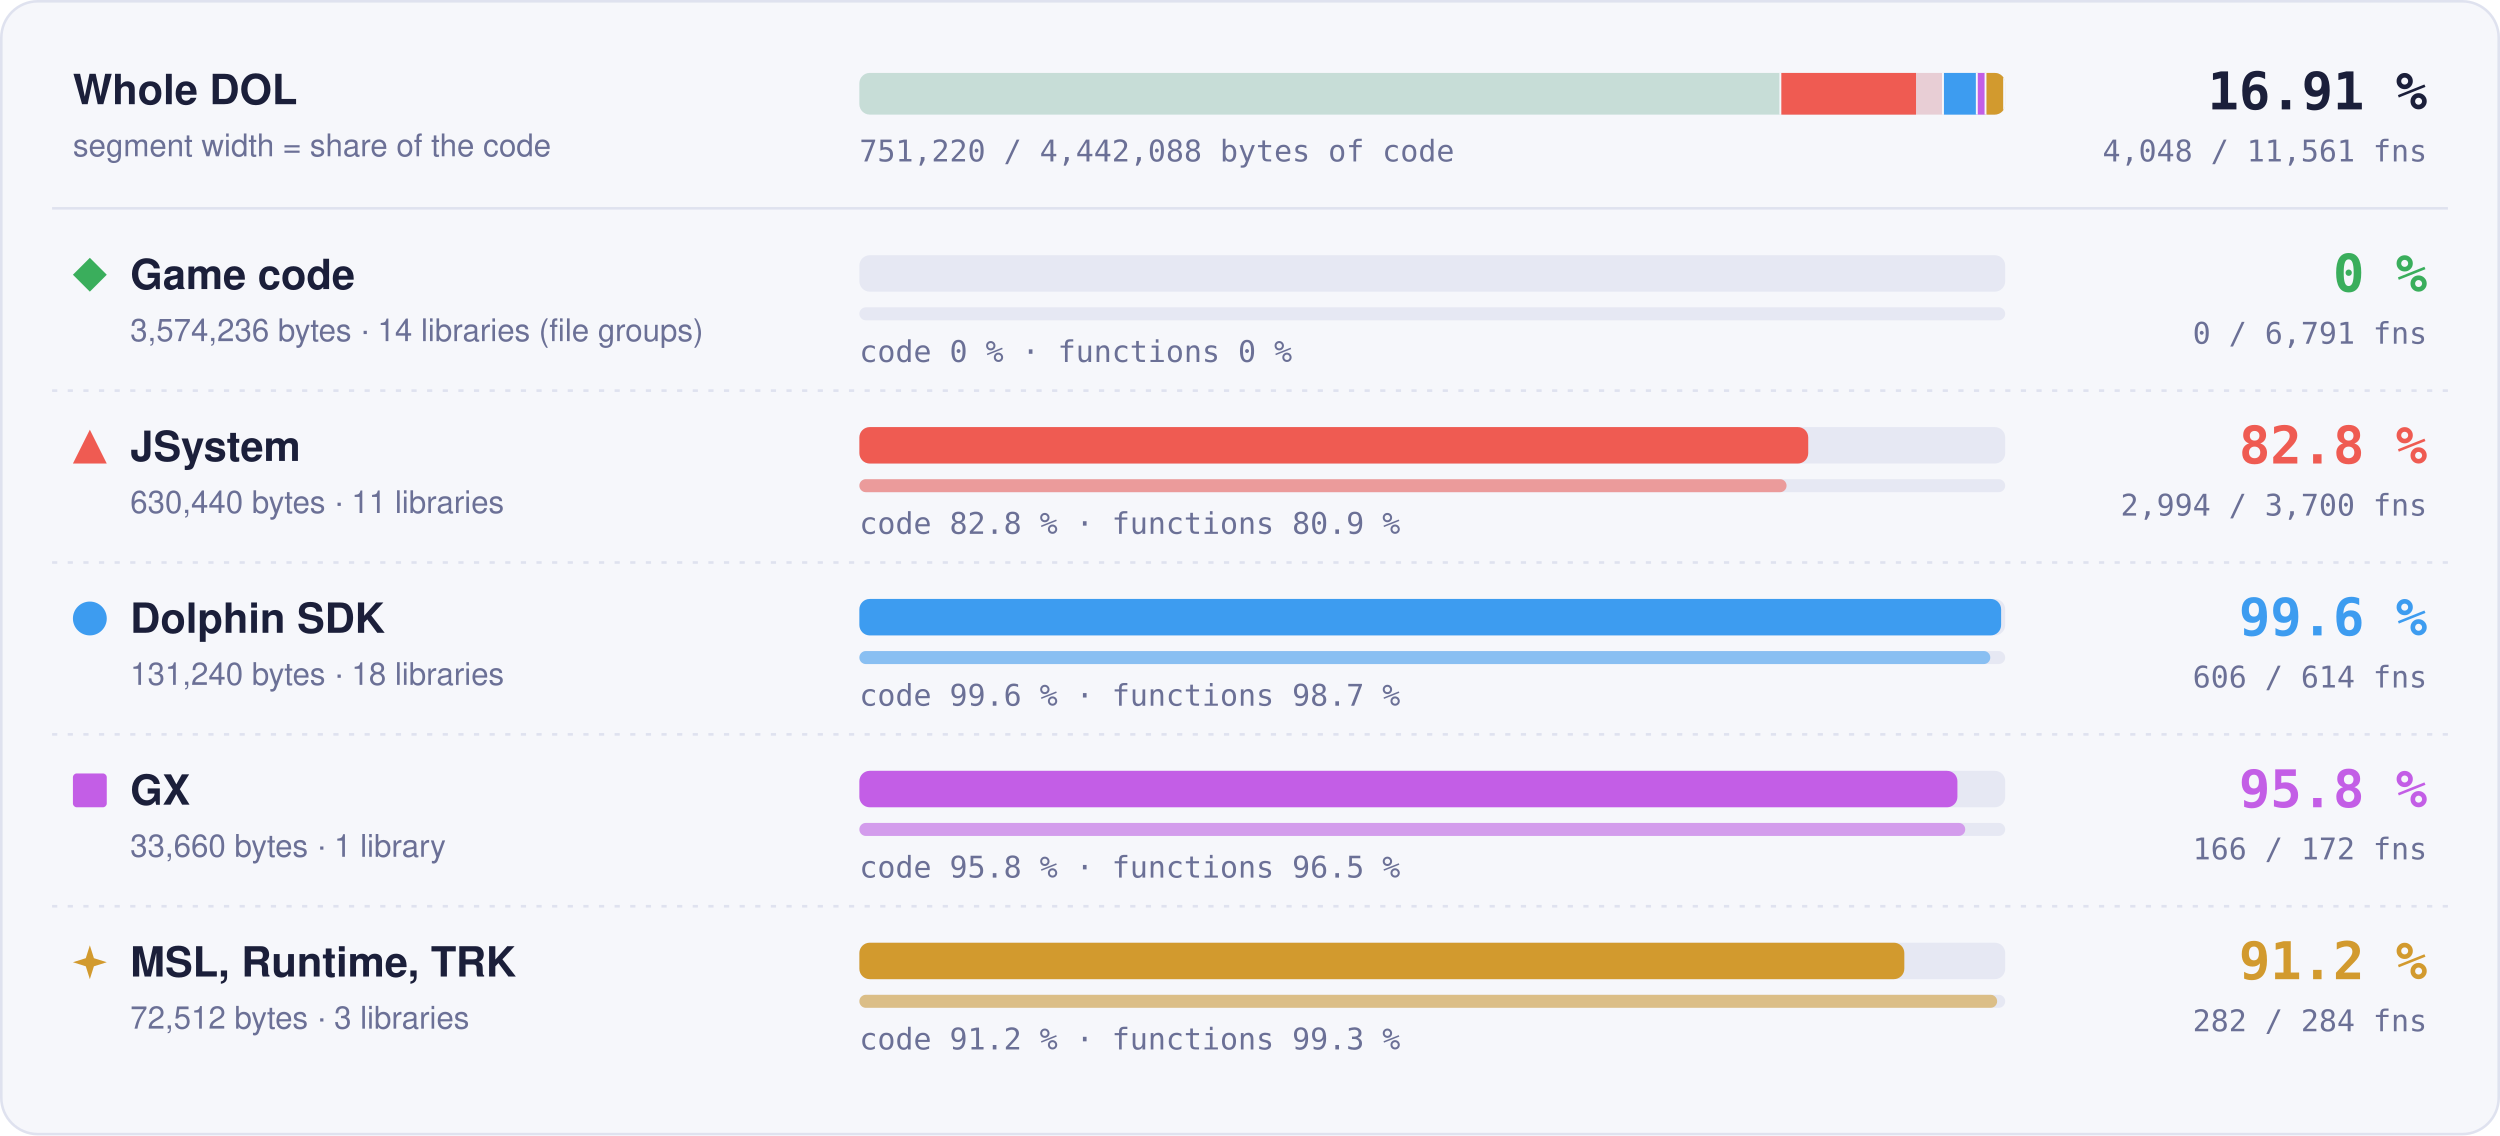
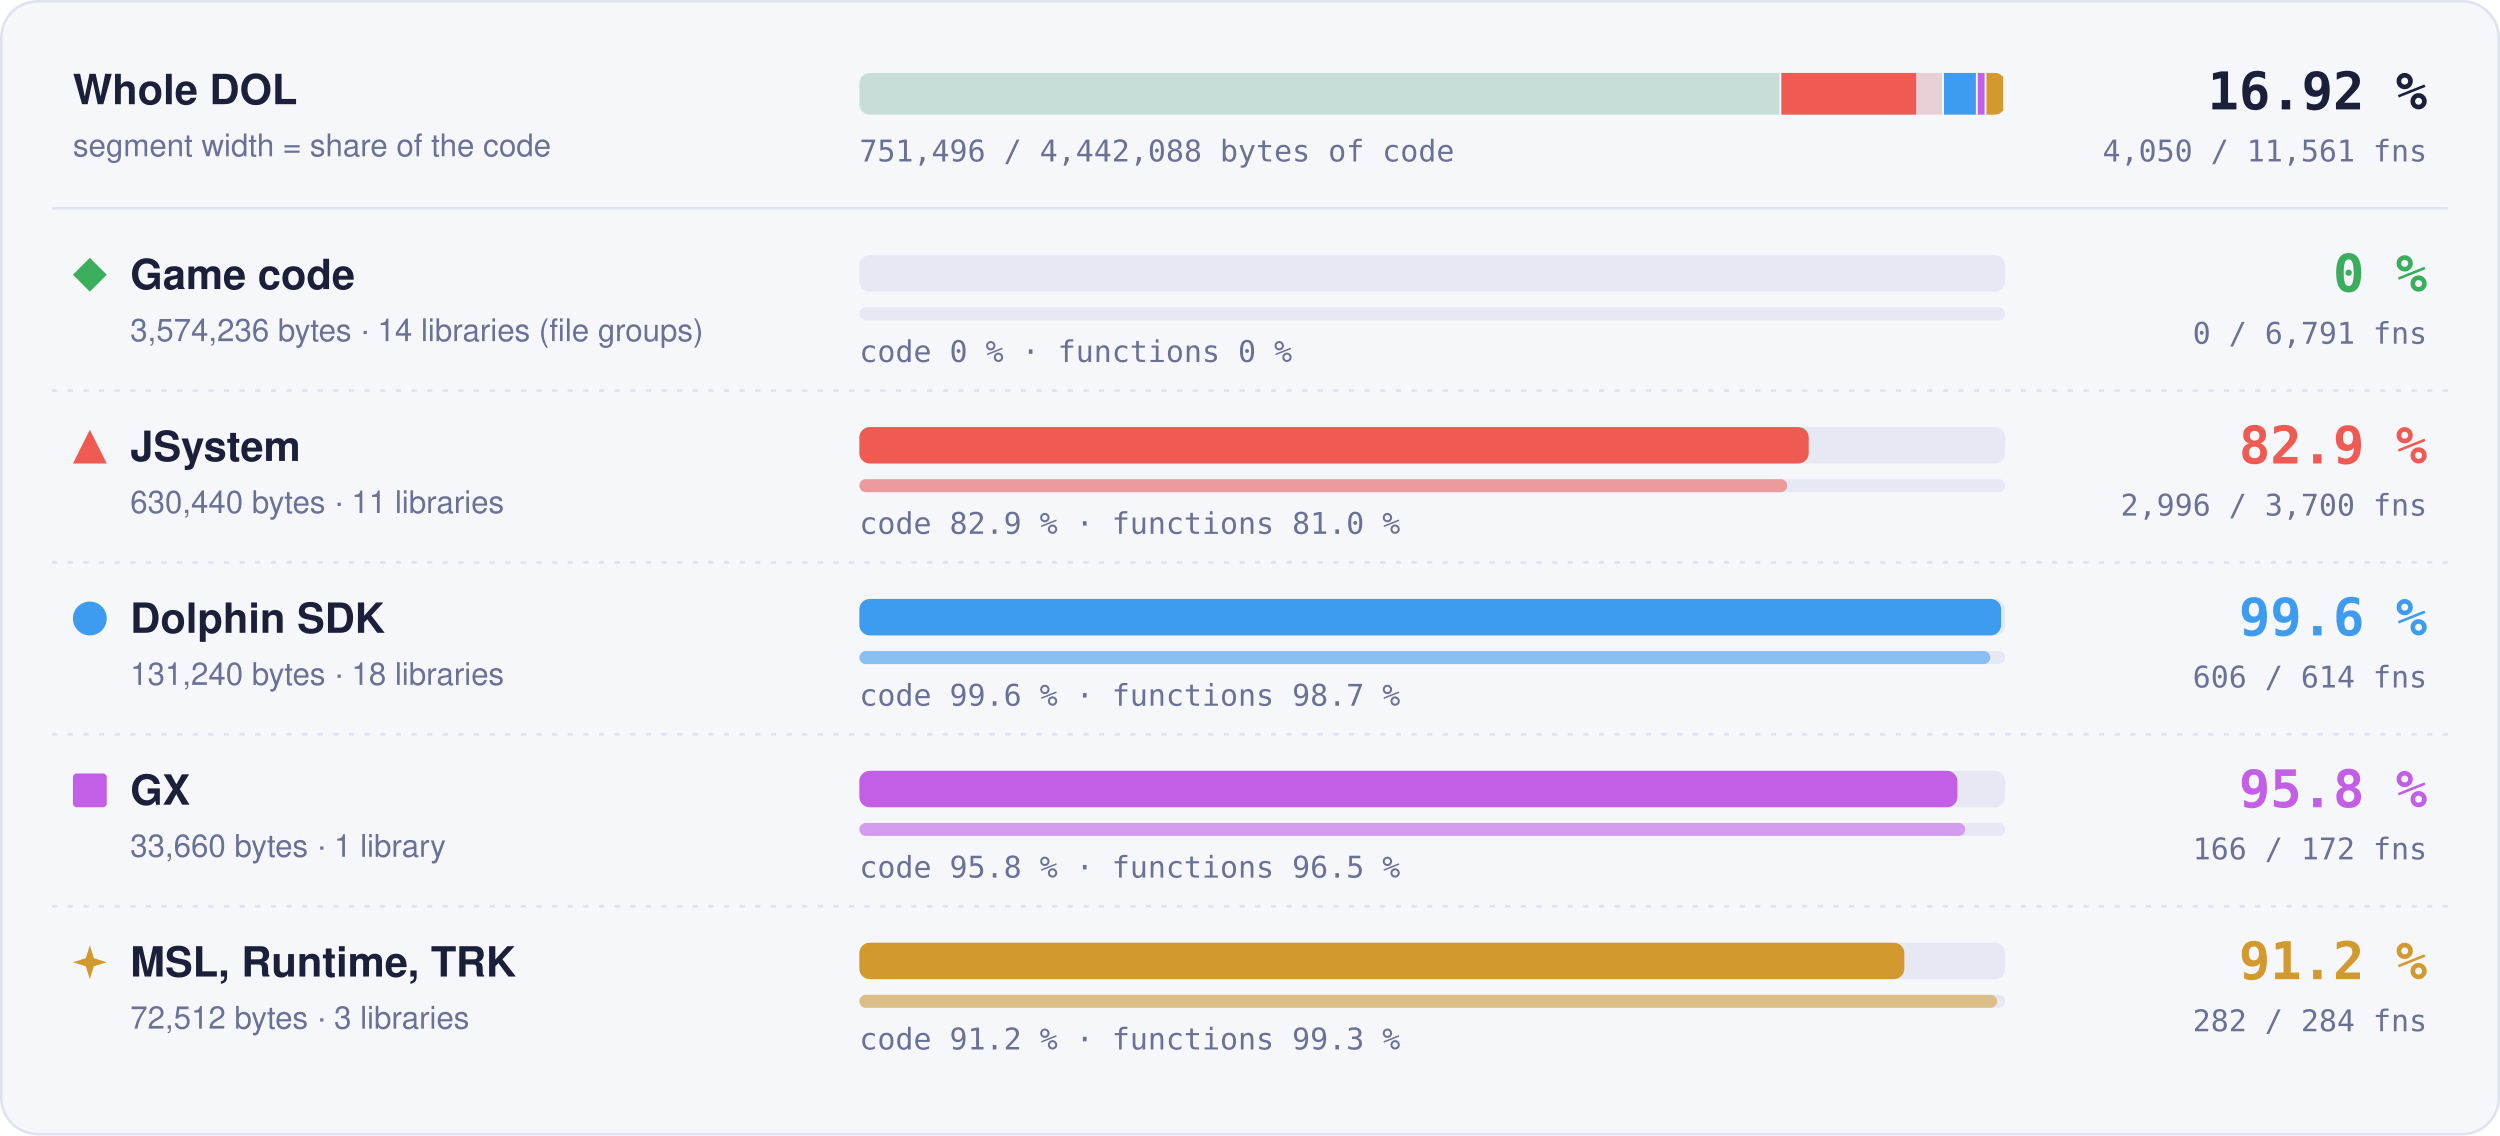
- <svg xmlns="http://www.w3.org/2000/svg" width="960" height="436" viewBox="0 0 960 436" role="img" aria-label="Matched code and functions per region: Game code 0 % of code, 0 of 6791 functions; JSystem 82.8 % of code, 2994 of 3700 functions; Dolphin SDK 99.6 % of code, 606 of 614 functions; GX 95.8 % of code, 166 of 172 functions; MSL, Runtime, TRK 91.2 % of code, 282 of 284 functions">
+ <svg xmlns="http://www.w3.org/2000/svg" width="960" height="436" viewBox="0 0 960 436" role="img" aria-label="Matched code and functions per region: Game code 0 % of code, 0 of 6791 functions; JSystem 82.9 % of code, 2996 of 3700 functions; Dolphin SDK 99.6 % of code, 606 of 614 functions; GX 95.8 % of code, 166 of 172 functions; MSL, Runtime, TRK 91.2 % of code, 282 of 284 functions">
  <style>text { font-family: -apple-system, BlinkMacSystemFont, 'Segoe UI', Helvetica, Arial, sans-serif; } .mono { font-family: ui-monospace, SFMono-Regular, 'SF Mono', Menlo, Consolas, monospace; } .grow { transform-box: fill-box; transform-origin: 0 50%; animation: grow 1.4s cubic-bezier(.2,.8,.2,1) both; } @keyframes grow { from { transform: scaleX(0); } } @media (prefers-reduced-motion: reduce) { * { animation: none !important; } }</style>
  <rect x="0.5" y="0.5" width="959" height="435" rx="14" fill="#f6f7fb" stroke="#dfe2ef" />
  <text x="28" y="40" font-size="16" font-weight="700" fill="#1b1f3a">Whole DOL</text>
  <text x="28" y="60" font-size="12" fill="#6b7096">segment width = share of the code</text>
  <rect x="330" y="28" width="440" height="16" rx="4" fill="#e6e8f3" />
  <clipPath id="wb">
    <rect x="330" y="28" width="440" height="16" rx="4" />
  </clipPath>
  <g clip-path="url(#wb)">
    <rect x="330.00" y="28" width="354.04" height="16" fill="#3aae5c" fill-opacity="0.18" />
    <rect x="683.29" y="28" width="1.5" height="16" fill="#f6f7fb" />
    <rect x="684.04" y="28" width="62.45" height="16" fill="#ef5b52" fill-opacity="0.18" />
-     <rect class="grow" x="684.04" y="28" width="51.71" height="16" fill="#ef5b52" />
+     <rect class="grow" x="684.04" y="28" width="51.74" height="16" fill="#ef5b52" />
    <rect x="745.73" y="28" width="1.5" height="16" fill="#f6f7fb" />
    <rect x="746.48" y="28" width="13.00" height="16" fill="#3d9cf0" fill-opacity="0.18" />
    <rect class="grow" x="746.48" y="28" width="12.95" height="16" fill="#3d9cf0" />
    <rect x="758.73" y="28" width="1.5" height="16" fill="#f6f7fb" />
    <rect x="759.48" y="28" width="3.33" height="16" fill="#c35ee6" fill-opacity="0.18" />
    <rect class="grow" x="759.48" y="28" width="3.20" height="16" fill="#c35ee6" />
    <rect x="762.07" y="28" width="1.5" height="16" fill="#f6f7fb" />
    <rect x="762.82" y="28" width="7.18" height="16" fill="#d29a2e" fill-opacity="0.18" />
    <rect class="grow" x="762.82" y="28" width="6.55" height="16" fill="#d29a2e" />
    <rect x="769.25" y="28" width="1.5" height="16" fill="#f6f7fb" />
  </g>
-   <text x="932" y="42" text-anchor="end" class="mono" font-size="20" font-weight="700" fill="#1b1f3a">16.91 %</text>
-   <text x="932" y="62" text-anchor="end" class="mono" font-size="11.5" fill="#6b7096">4,048 / 11,561 fns</text>
-   <text x="330" y="62" class="mono" font-size="11.5" fill="#6b7096">751,220 / 4,442,088 bytes of code</text>
+   <text x="932" y="42" text-anchor="end" class="mono" font-size="20" font-weight="700" fill="#1b1f3a">16.92 %</text>
+   <text x="932" y="62" text-anchor="end" class="mono" font-size="11.5" fill="#6b7096">4,050 / 11,561 fns</text>
+   <text x="330" y="62" class="mono" font-size="11.5" fill="#6b7096">751,496 / 4,442,088 bytes of code</text>
  <line x1="20" x2="940" y1="80" y2="80" stroke="#dfe2ef" />
  <g fill="#3aae5c">
    <path d="M34.5 99L41 105.5L34.5 112L28 105.5Z" />
  </g>
  <text x="50" y="111" font-size="16" font-weight="700" fill="#1b1f3a">Game code</text>
  <text x="50" y="131" font-size="12" fill="#6b7096">3,574,236 bytes · 14 libraries (file groups)</text>
  <rect x="330" y="98" width="440" height="14" rx="4" fill="#e6e8f3" />
  <rect x="330" y="118" width="440" height="5" rx="2.5" fill="#e6e8f3" />
  <text x="330" y="139" class="mono" font-size="11.5" fill="#6b7096">code 0 % · functions 0 %</text>
  <text x="932" y="112" text-anchor="end" class="mono" font-size="20" font-weight="700" fill="#3aae5c">0 %</text>
  <text x="932" y="132" text-anchor="end" class="mono" font-size="11.5" fill="#6b7096">0 / 6,791 fns</text>
  <line x1="20" x2="940" y1="150" y2="150" stroke="#dfe2ef" stroke-dasharray="2 4" />
  <g fill="#ef5b52">
    <path d="M34.5 165L41 178L28 178Z" />
  </g>
  <text x="50" y="177" font-size="16" font-weight="700" fill="#1b1f3a">JSystem</text>
  <text x="50" y="197" font-size="12" fill="#6b7096">630,440 bytes · 11 libraries</text>
  <rect x="330" y="164" width="440" height="14" rx="4" fill="#e6e8f3" />
-   <rect class="grow" style="animation-delay:0.1s" x="330" y="164" width="364.36" height="14" rx="4" fill="#ef5b52" />
+   <rect class="grow" style="animation-delay:0.1s" x="330" y="164" width="364.55" height="14" rx="4" fill="#ef5b52" />
  <rect x="330" y="184" width="440" height="5" rx="2.5" fill="#e6e8f3" />
-   <rect class="grow" style="animation-delay:0.3s" x="330" y="184" width="356.04" height="5" rx="2.5" fill="#ef5b52" fill-opacity="0.55" />
-   <text x="330" y="205" class="mono" font-size="11.5" fill="#6b7096">code 82.8 % · functions 80.9 %</text>
-   <text x="932" y="178" text-anchor="end" class="mono" font-size="20" font-weight="700" fill="#ef5b52">82.8 %</text>
-   <text x="932" y="198" text-anchor="end" class="mono" font-size="11.5" fill="#6b7096">2,994 / 3,700 fns</text>
+   <rect class="grow" style="animation-delay:0.3s" x="330" y="184" width="356.28" height="5" rx="2.5" fill="#ef5b52" fill-opacity="0.55" />
+   <text x="330" y="205" class="mono" font-size="11.5" fill="#6b7096">code 82.9 % · functions 81.0 %</text>
+   <text x="932" y="178" text-anchor="end" class="mono" font-size="20" font-weight="700" fill="#ef5b52">82.9 %</text>
+   <text x="932" y="198" text-anchor="end" class="mono" font-size="11.5" fill="#6b7096">2,996 / 3,700 fns</text>
  <line x1="20" x2="940" y1="216" y2="216" stroke="#dfe2ef" stroke-dasharray="2 4" />
  <g fill="#3d9cf0">
    <circle cx="34.5" cy="237.5" r="6.5" />
  </g>
  <text x="50" y="243" font-size="16" font-weight="700" fill="#1b1f3a">Dolphin SDK</text>
  <text x="50" y="263" font-size="12" fill="#6b7096">131,240 bytes · 18 libraries</text>
  <rect x="330" y="230" width="440" height="14" rx="4" fill="#e6e8f3" />
  <rect class="grow" style="animation-delay:0.2s" x="330" y="230" width="438.43" height="14" rx="4" fill="#3d9cf0" />
  <rect x="330" y="250" width="440" height="5" rx="2.5" fill="#e6e8f3" />
  <rect class="grow" style="animation-delay:0.4s" x="330" y="250" width="434.27" height="5" rx="2.5" fill="#3d9cf0" fill-opacity="0.55" />
  <text x="330" y="271" class="mono" font-size="11.5" fill="#6b7096">code 99.6 % · functions 98.7 %</text>
  <text x="932" y="244" text-anchor="end" class="mono" font-size="20" font-weight="700" fill="#3d9cf0">99.6 %</text>
  <text x="932" y="264" text-anchor="end" class="mono" font-size="11.5" fill="#6b7096">606 / 614 fns</text>
  <line x1="20" x2="940" y1="282" y2="282" stroke="#dfe2ef" stroke-dasharray="2 4" />
  <g fill="#c35ee6">
    <rect x="28" y="297" width="13" height="13" rx="1.5" />
  </g>
  <text x="50" y="309" font-size="16" font-weight="700" fill="#1b1f3a">GX</text>
  <text x="50" y="329" font-size="12" fill="#6b7096">33,660 bytes · 1 library</text>
  <rect x="330" y="296" width="440" height="14" rx="4" fill="#e6e8f3" />
  <rect class="grow" style="animation-delay:0.3s" x="330" y="296" width="421.65" height="14" rx="4" fill="#c35ee6" />
  <rect x="330" y="316" width="440" height="5" rx="2.5" fill="#e6e8f3" />
  <rect class="grow" style="animation-delay:0.5s" x="330" y="316" width="424.65" height="5" rx="2.5" fill="#c35ee6" fill-opacity="0.55" />
  <text x="330" y="337" class="mono" font-size="11.5" fill="#6b7096">code 95.8 % · functions 96.5 %</text>
  <text x="932" y="310" text-anchor="end" class="mono" font-size="20" font-weight="700" fill="#c35ee6">95.8 %</text>
  <text x="932" y="330" text-anchor="end" class="mono" font-size="11.5" fill="#6b7096">166 / 172 fns</text>
  <line x1="20" x2="940" y1="348" y2="348" stroke="#dfe2ef" stroke-dasharray="2 4" />
  <g fill="#d29a2e">
    <path d="M34.5 363L36.06 367.94L41 369.5L36.06 371.06L34.5 376L32.94 371.06L28 369.5L32.94 367.94Z" />
  </g>
  <text x="50" y="375" font-size="16" font-weight="700" fill="#1b1f3a">MSL, Runtime, TRK</text>
  <text x="50" y="395" font-size="12" fill="#6b7096">72,512 bytes · 3 libraries</text>
  <rect x="330" y="362" width="440" height="14" rx="4" fill="#e6e8f3" />
  <rect class="grow" style="animation-delay:0.4s" x="330" y="362" width="401.26" height="14" rx="4" fill="#d29a2e" />
  <rect x="330" y="382" width="440" height="5" rx="2.5" fill="#e6e8f3" />
  <rect class="grow" style="animation-delay:0.6s" x="330" y="382" width="436.90" height="5" rx="2.5" fill="#d29a2e" fill-opacity="0.55" />
  <text x="330" y="403" class="mono" font-size="11.5" fill="#6b7096">code 91.2 % · functions 99.3 %</text>
  <text x="932" y="376" text-anchor="end" class="mono" font-size="20" font-weight="700" fill="#d29a2e">91.2 %</text>
  <text x="932" y="396" text-anchor="end" class="mono" font-size="11.5" fill="#6b7096">282 / 284 fns</text>
</svg>
